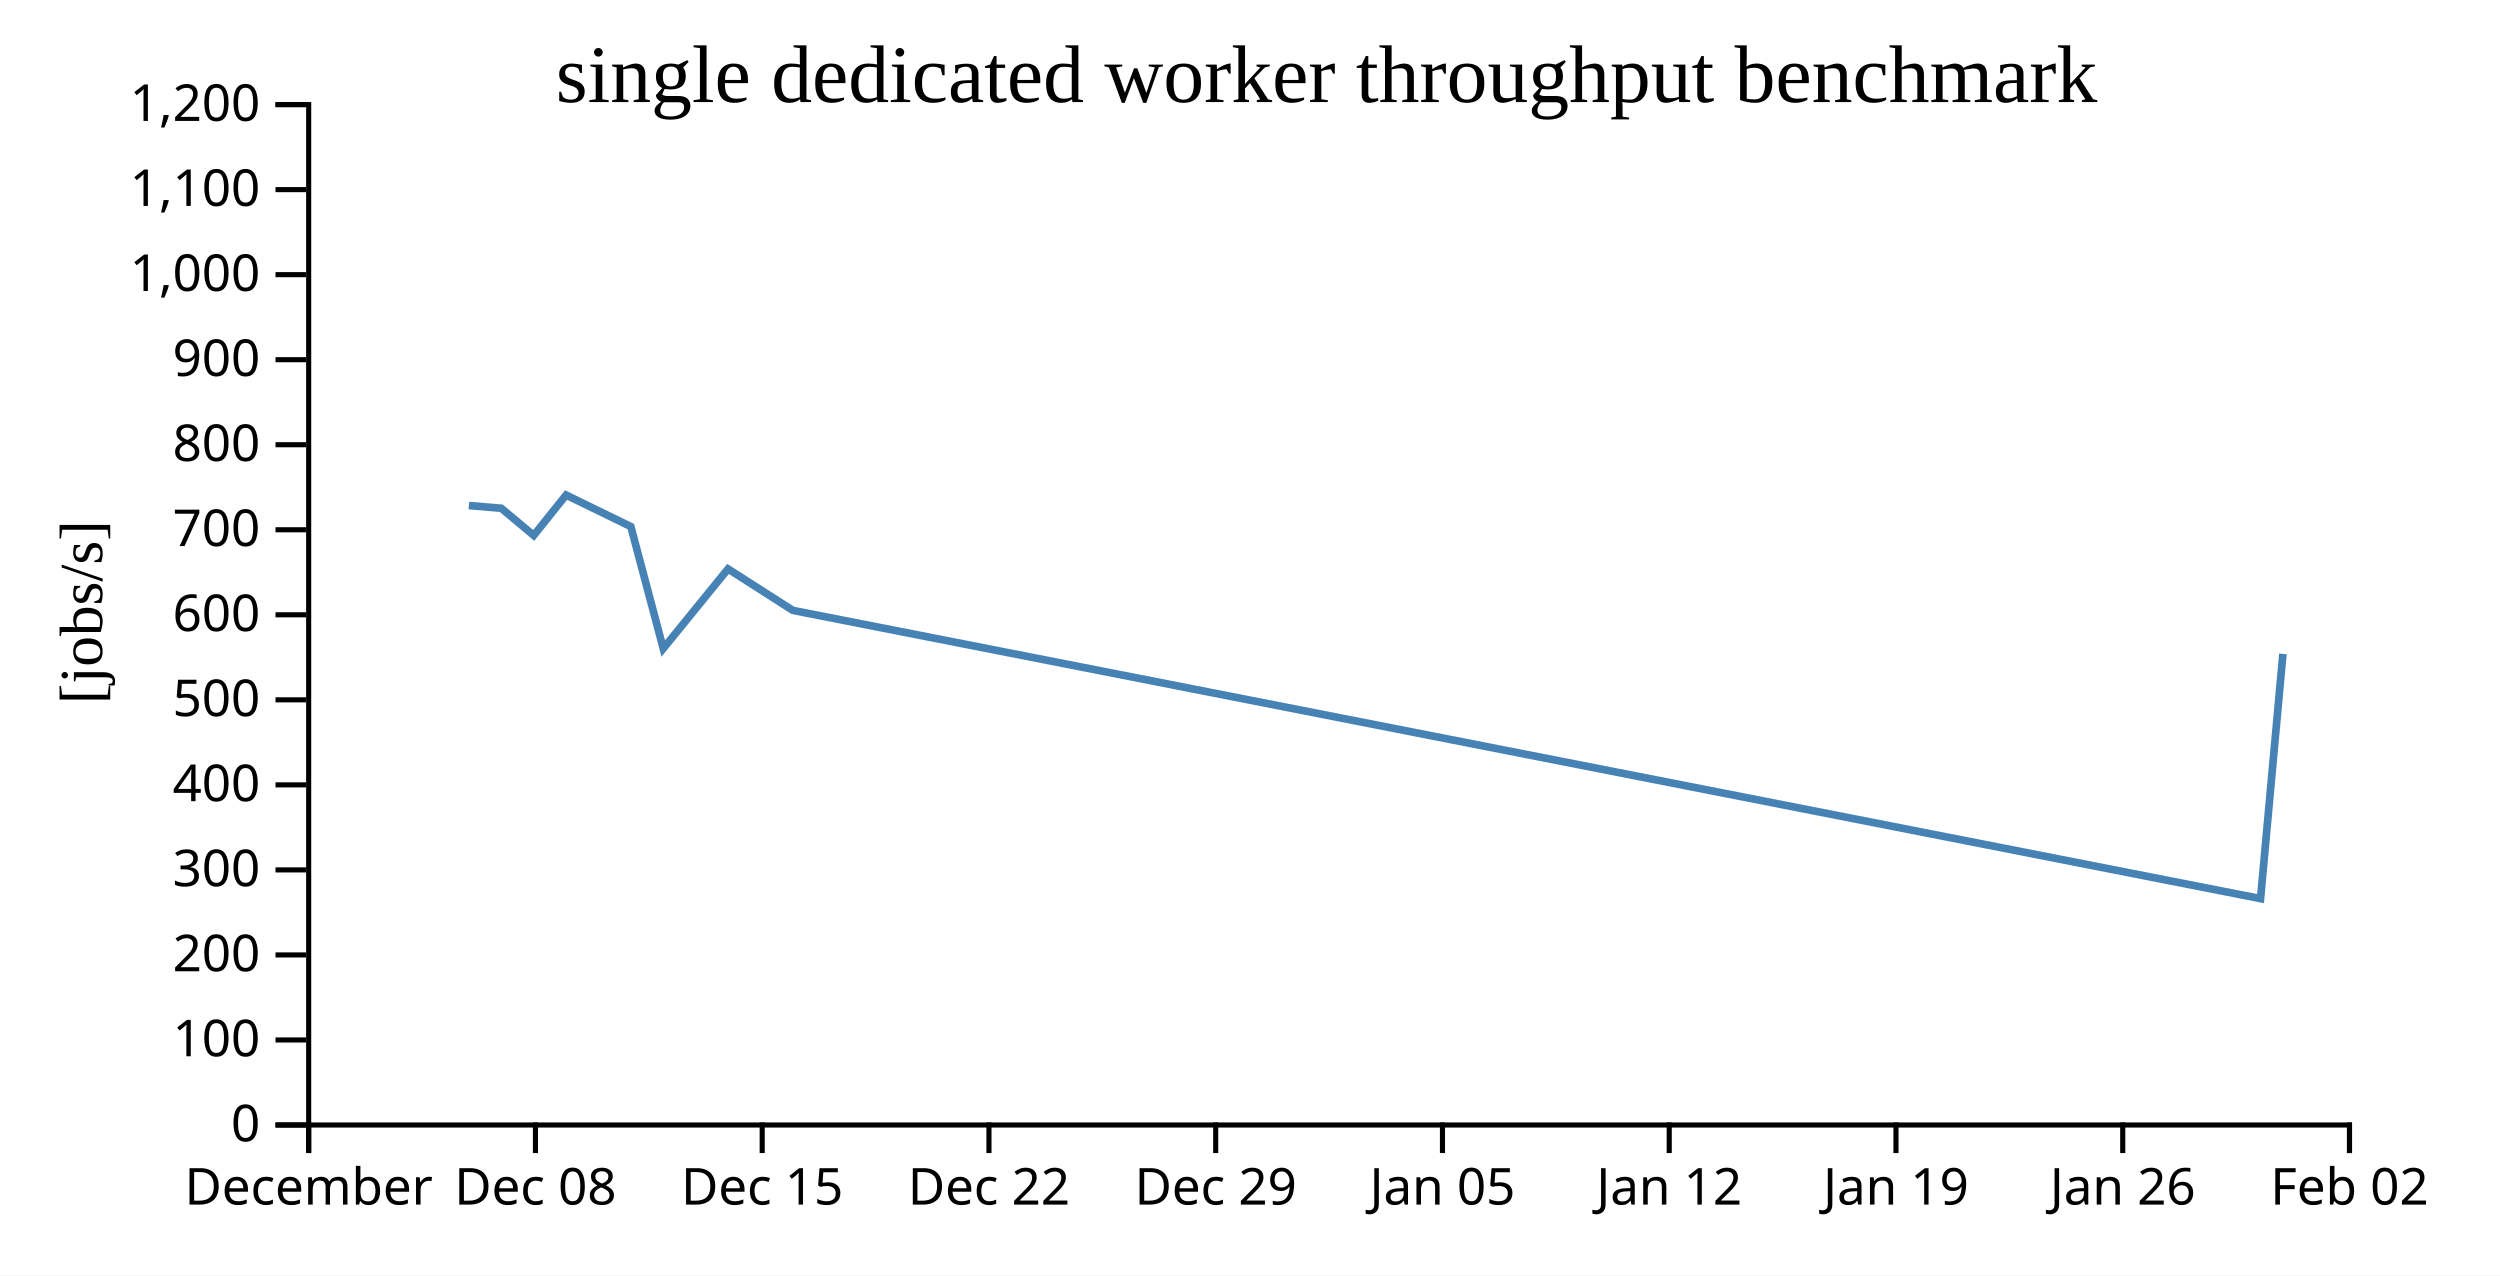
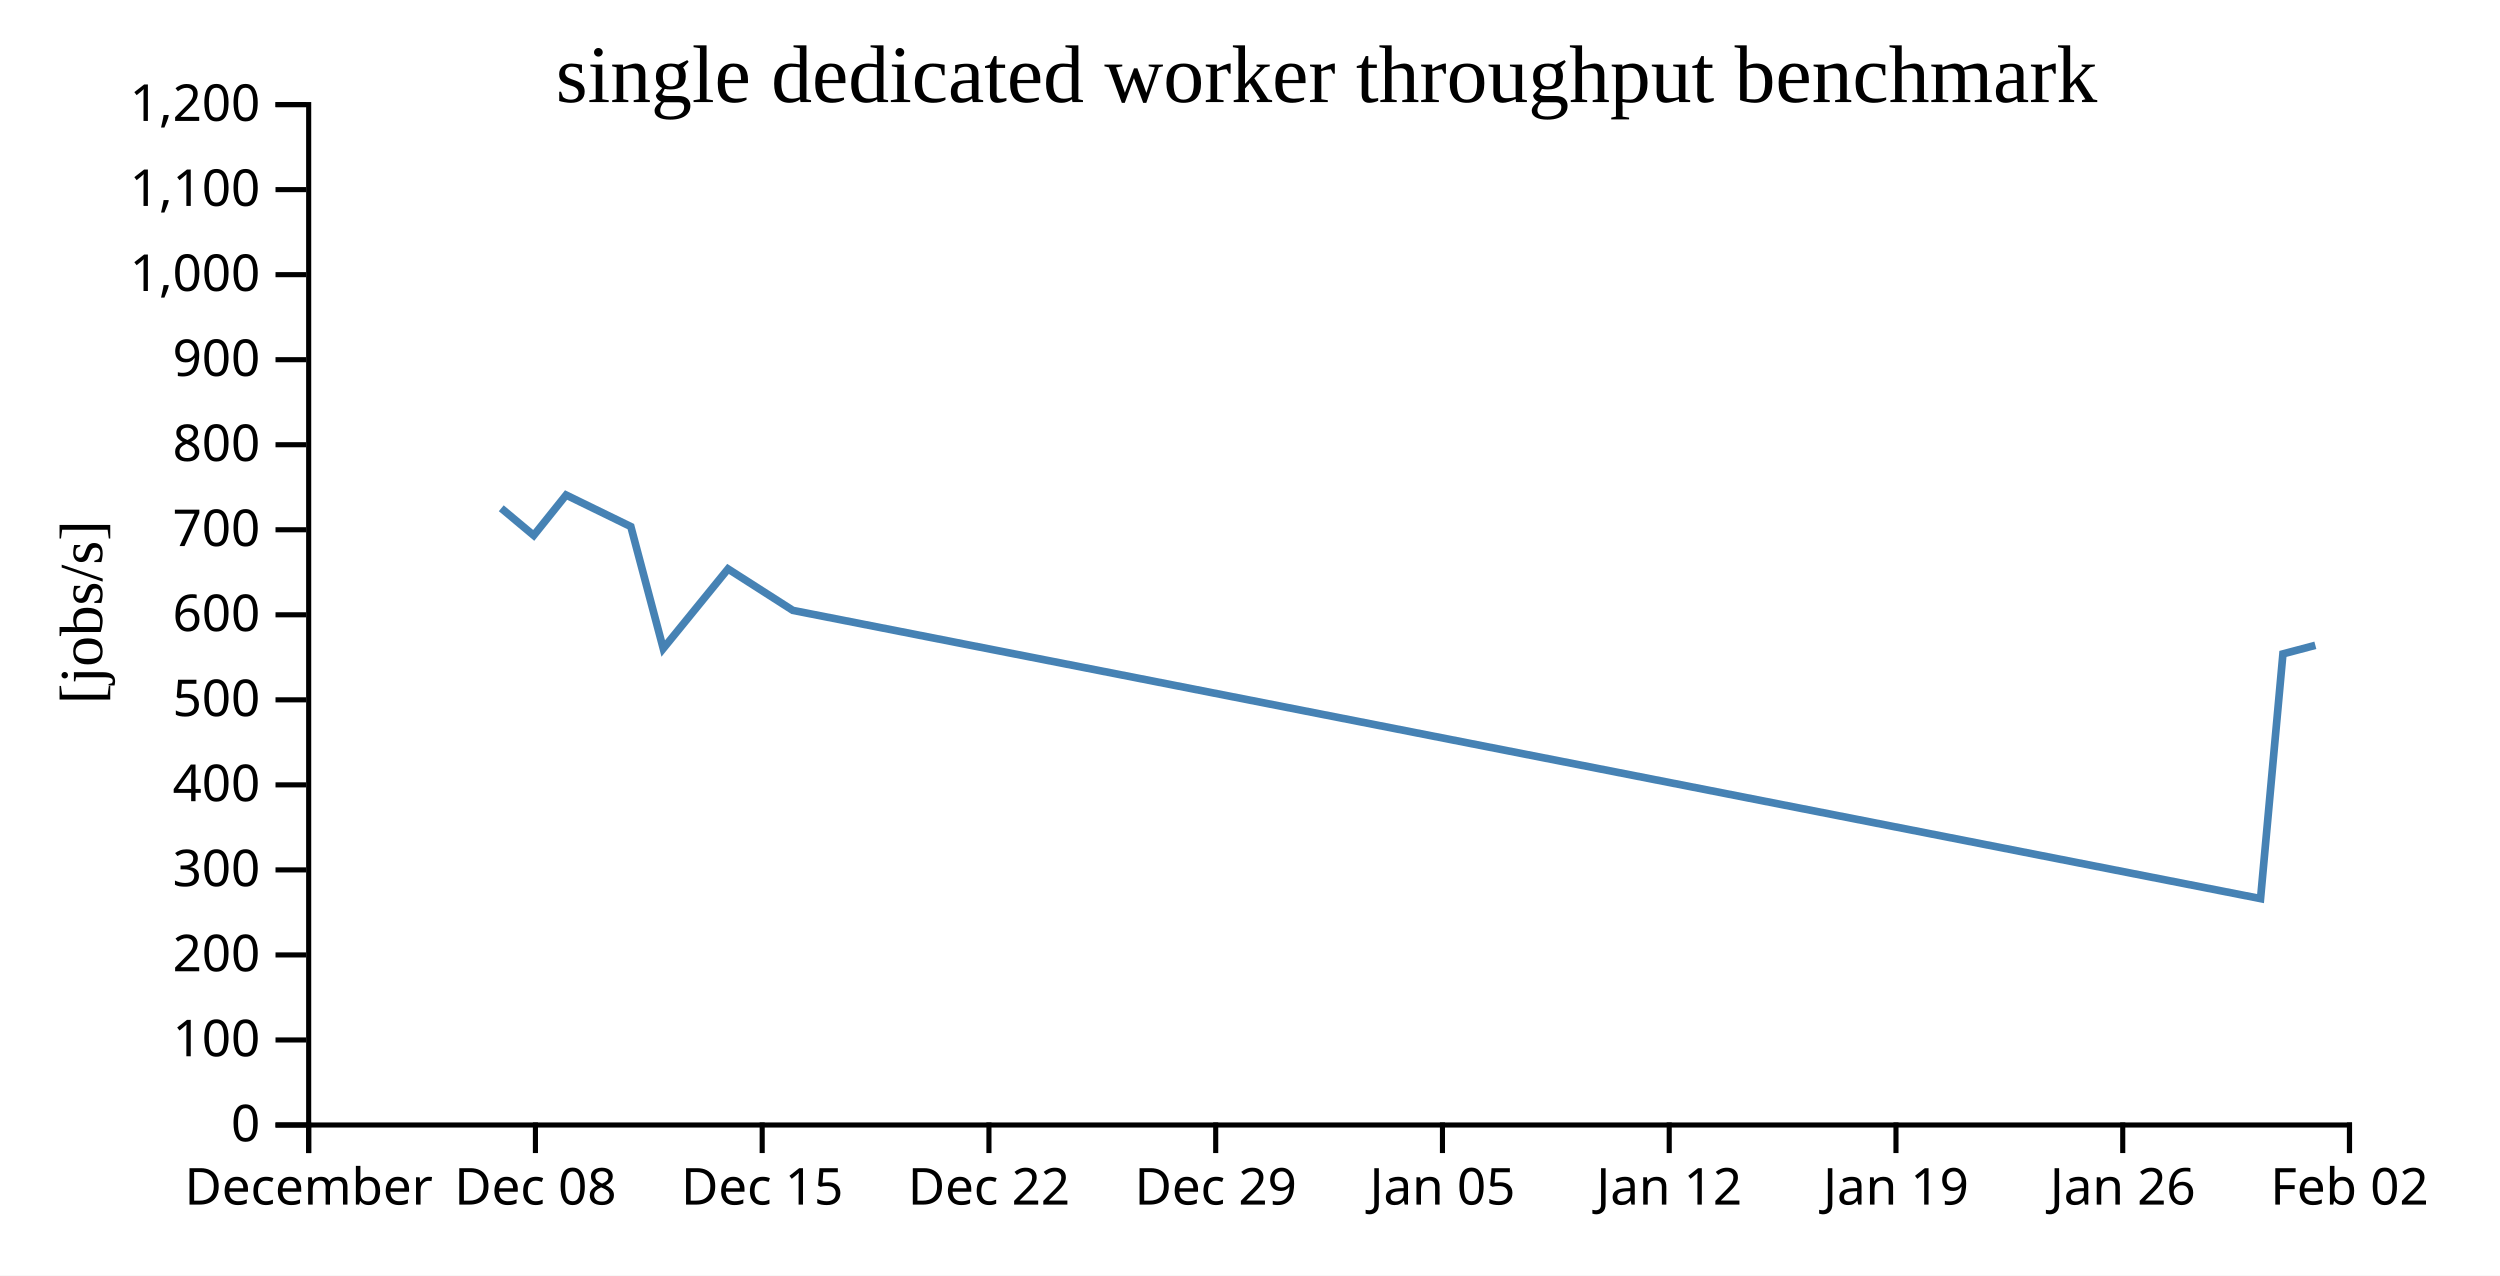
<svg xmlns="http://www.w3.org/2000/svg" width="490" height="250">
  <rect width="100%" height="100%" fill="white" />
  <g transform="translate(60,20)">
    <g transform="translate(0,200)" fill="none" font-size="10" font-family="sans-serif" text-anchor="middle">
      <path class="domain" stroke="currentColor" d="M0.5,6V0.5H400.5V6" />
      <g class="tick" opacity="1" transform="translate(0.5,0)">
        <line stroke="currentColor" y2="6" />
        <text fill="currentColor" y="9" dy="0.71em">December</text>
      </g>
      <g class="tick" opacity="1" transform="translate(44.94444,0)">
        <line stroke="currentColor" y2="6" />
        <text fill="currentColor" y="9" dy="0.71em">Dec 08</text>
      </g>
      <g class="tick" opacity="1" transform="translate(89.38889,0)">
        <line stroke="currentColor" y2="6" />
        <text fill="currentColor" y="9" dy="0.71em">Dec 15</text>
      </g>
      <g class="tick" opacity="1" transform="translate(133.8333,0)">
        <line stroke="currentColor" y2="6" />
        <text fill="currentColor" y="9" dy="0.71em">Dec 22</text>
      </g>
      <g class="tick" opacity="1" transform="translate(178.2778,0)">
        <line stroke="currentColor" y2="6" />
        <text fill="currentColor" y="9" dy="0.71em">Dec 29</text>
      </g>
      <g class="tick" opacity="1" transform="translate(222.7222,0)">
        <line stroke="currentColor" y2="6" />
        <text fill="currentColor" y="9" dy="0.71em">Jan 05</text>
      </g>
      <g class="tick" opacity="1" transform="translate(267.1667,0)">
        <line stroke="currentColor" y2="6" />
        <text fill="currentColor" y="9" dy="0.71em">Jan 12</text>
      </g>
      <g class="tick" opacity="1" transform="translate(311.6111,0)">
        <line stroke="currentColor" y2="6" />
        <text fill="currentColor" y="9" dy="0.71em">Jan 19</text>
      </g>
      <g class="tick" opacity="1" transform="translate(356.0556,0)">
        <line stroke="currentColor" y2="6" />
        <text fill="currentColor" y="9" dy="0.71em">Jan 26</text>
      </g>
      <g class="tick" opacity="1" transform="translate(400.5,0)">
        <line stroke="currentColor" y2="6" />
        <text fill="currentColor" y="9" dy="0.71em">Feb 02</text>
      </g>
    </g>
    <g fill="none" font-size="10" font-family="sans-serif" text-anchor="end">
      <path class="domain" stroke="currentColor" d="M-6,200.5H0.5V0.5H-6" />
      <g class="tick" opacity="1" transform="translate(0,200.5)">
        <line stroke="currentColor" x2="-6" />
        <text fill="currentColor" x="-9" dy="0.32em">0</text>
      </g>
      <g class="tick" opacity="1" transform="translate(0,183.8333)">
        <line stroke="currentColor" x2="-6" />
        <text fill="currentColor" x="-9" dy="0.32em">100</text>
      </g>
      <g class="tick" opacity="1" transform="translate(0,167.1667)">
        <line stroke="currentColor" x2="-6" />
        <text fill="currentColor" x="-9" dy="0.32em">200</text>
      </g>
      <g class="tick" opacity="1" transform="translate(0,150.5)">
        <line stroke="currentColor" x2="-6" />
        <text fill="currentColor" x="-9" dy="0.32em">300</text>
      </g>
      <g class="tick" opacity="1" transform="translate(0,133.8333)">
        <line stroke="currentColor" x2="-6" />
        <text fill="currentColor" x="-9" dy="0.32em">400</text>
      </g>
      <g class="tick" opacity="1" transform="translate(0,117.1667)">
        <line stroke="currentColor" x2="-6" />
        <text fill="currentColor" x="-9" dy="0.32em">500</text>
      </g>
      <g class="tick" opacity="1" transform="translate(0,100.5)">
        <line stroke="currentColor" x2="-6" />
        <text fill="currentColor" x="-9" dy="0.32em">600</text>
      </g>
      <g class="tick" opacity="1" transform="translate(0,83.83333)">
        <line stroke="currentColor" x2="-6" />
        <text fill="currentColor" x="-9" dy="0.32em">700</text>
      </g>
      <g class="tick" opacity="1" transform="translate(0,67.16667)">
        <line stroke="currentColor" x2="-6" />
        <text fill="currentColor" x="-9" dy="0.32em">800</text>
      </g>
      <g class="tick" opacity="1" transform="translate(0,50.5)">
        <line stroke="currentColor" x2="-6" />
        <text fill="currentColor" x="-9" dy="0.32em">900</text>
      </g>
      <g class="tick" opacity="1" transform="translate(0,33.83333)">
        <line stroke="currentColor" x2="-6" />
        <text fill="currentColor" x="-9" dy="0.32em">1,000</text>
      </g>
      <g class="tick" opacity="1" transform="translate(0,17.16667)">
        <line stroke="currentColor" x2="-6" />
        <text fill="currentColor" x="-9" dy="0.32em">1,100</text>
      </g>
      <g class="tick" opacity="1" transform="translate(0,0.5)">
        <line stroke="currentColor" x2="-6" />
        <text fill="currentColor" x="-9" dy="0.32em">1,200</text>
      </g>
    </g>
    <text text-anchor="middle" style="font-size: 12px" transform="rotate(-90)" y="-40" x="-100">[jobs/s]</text>
    <text text-anchor="middle" style="font-size: 16px" y="0" x="200">single dedicated worker throughput benchmark</text>
-     <path fill="none" stroke="steelblue" stroke-width="1.5" d="M31.899,79.085L38.245,79.62L44.609,84.938L50.953,77.024L63.644,83.213L69.997,107.109L82.691,91.51L95.4,99.639L383.066,156.13L387.455,108.165" />
+     <path fill="none" stroke="steelblue" stroke-width="1.5" d="M38.245,79.62L44.609,84.938L50.953,77.024L63.644,83.213L69.997,107.109L82.691,91.51L95.4,99.639L383.066,156.13L387.455,108.165L393.811,106.48" />
  </g>
</svg>
